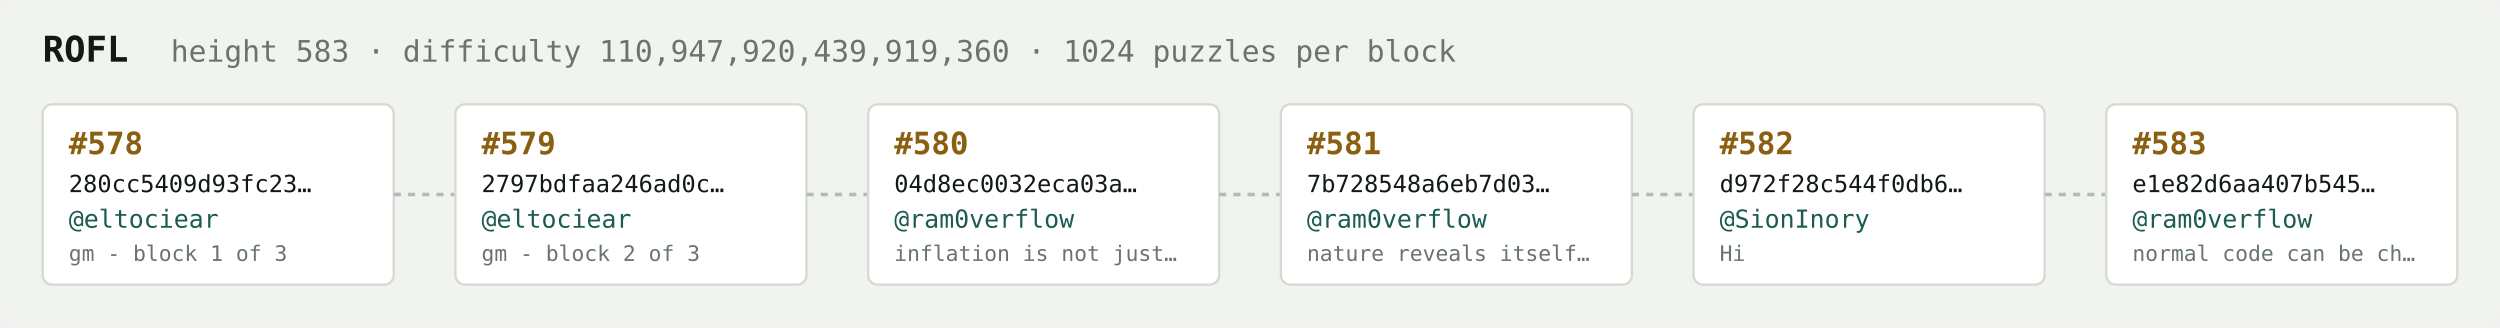
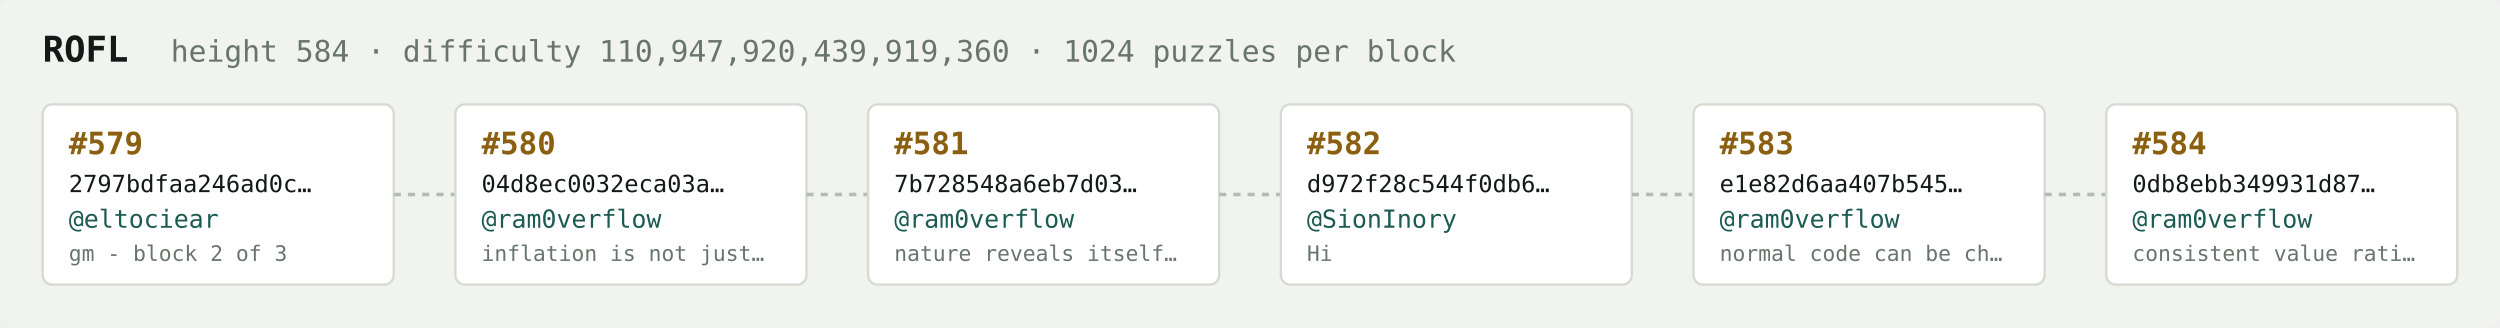
<svg xmlns="http://www.w3.org/2000/svg" width="1054" height="138" viewBox="0 0 1054 138" font-family="ui-monospace,SFMono-Regular,Menlo,monospace">
  <rect fill="#f1f3ef" width="1054" height="138" rx="6" />
  <text x="18" y="26" fill="#121916" font-size="15" font-weight="700">ROFL</text>
-   <text x="72" y="26" fill="#68746e" font-size="12.5">height 583 · difficulty 110,947,920,439,919,360 · 1024 puzzles per block</text>
+   <text x="72" y="26" fill="#68746e" font-size="12.5">height 584 · difficulty 110,947,920,439,919,360 · 1024 puzzles per block</text>
  <rect x="18" y="44" width="148" height="76" rx="4" fill="#ffffff" stroke="#d5dbd2" stroke-width="1" />
-   <text x="29" y="65" fill="#8a5f10" font-size="13" font-weight="700">#578</text>
-   <text x="29" y="81" fill="#121916" font-size="10">280cc5409d93fc23…</text>
+   <text x="29" y="65" fill="#8a5f10" font-size="13" font-weight="700">#579</text>
+   <text x="29" y="81" fill="#121916" font-size="10">2797bdfaa246ad0c…</text>
  <text x="29" y="96" fill="#1c5b52" font-size="10.5">@eltociear</text>
-   <text x="29" y="110" fill="#68746e" font-size="9">gm - block 1 of 3</text>
+   <text x="29" y="110" fill="#68746e" font-size="9">gm - block 2 of 3</text>
  <line x1="166" y1="82.0" x2="192" y2="82.0" stroke="#b3bcb4" stroke-width="1.5" stroke-dasharray="3 3" />
  <rect x="192" y="44" width="148" height="76" rx="4" fill="#ffffff" stroke="#d5dbd2" stroke-width="1" />
-   <text x="203" y="65" fill="#8a5f10" font-size="13" font-weight="700">#579</text>
-   <text x="203" y="81" fill="#121916" font-size="10">2797bdfaa246ad0c…</text>
-   <text x="203" y="96" fill="#1c5b52" font-size="10.5">@eltociear</text>
-   <text x="203" y="110" fill="#68746e" font-size="9">gm - block 2 of 3</text>
+   <text x="203" y="65" fill="#8a5f10" font-size="13" font-weight="700">#580</text>
+   <text x="203" y="81" fill="#121916" font-size="10">04d8ec0032eca03a…</text>
+   <text x="203" y="96" fill="#1c5b52" font-size="10.5">@ram0verflow</text>
+   <text x="203" y="110" fill="#68746e" font-size="9">inflation is not just…</text>
  <line x1="340" y1="82.0" x2="366" y2="82.0" stroke="#b3bcb4" stroke-width="1.5" stroke-dasharray="3 3" />
  <rect x="366" y="44" width="148" height="76" rx="4" fill="#ffffff" stroke="#d5dbd2" stroke-width="1" />
-   <text x="377" y="65" fill="#8a5f10" font-size="13" font-weight="700">#580</text>
-   <text x="377" y="81" fill="#121916" font-size="10">04d8ec0032eca03a…</text>
+   <text x="377" y="65" fill="#8a5f10" font-size="13" font-weight="700">#581</text>
+   <text x="377" y="81" fill="#121916" font-size="10">7b728548a6eb7d03…</text>
  <text x="377" y="96" fill="#1c5b52" font-size="10.5">@ram0verflow</text>
-   <text x="377" y="110" fill="#68746e" font-size="9">inflation is not just…</text>
+   <text x="377" y="110" fill="#68746e" font-size="9">nature reveals itself…</text>
  <line x1="514" y1="82.0" x2="540" y2="82.0" stroke="#b3bcb4" stroke-width="1.5" stroke-dasharray="3 3" />
  <rect x="540" y="44" width="148" height="76" rx="4" fill="#ffffff" stroke="#d5dbd2" stroke-width="1" />
-   <text x="551" y="65" fill="#8a5f10" font-size="13" font-weight="700">#581</text>
-   <text x="551" y="81" fill="#121916" font-size="10">7b728548a6eb7d03…</text>
-   <text x="551" y="96" fill="#1c5b52" font-size="10.5">@ram0verflow</text>
-   <text x="551" y="110" fill="#68746e" font-size="9">nature reveals itself…</text>
+   <text x="551" y="65" fill="#8a5f10" font-size="13" font-weight="700">#582</text>
+   <text x="551" y="81" fill="#121916" font-size="10">d972f28c544f0db6…</text>
+   <text x="551" y="96" fill="#1c5b52" font-size="10.5">@SionInory</text>
+   <text x="551" y="110" fill="#68746e" font-size="9">Hi</text>
  <line x1="688" y1="82.0" x2="714" y2="82.0" stroke="#b3bcb4" stroke-width="1.5" stroke-dasharray="3 3" />
  <rect x="714" y="44" width="148" height="76" rx="4" fill="#ffffff" stroke="#d5dbd2" stroke-width="1" />
-   <text x="725" y="65" fill="#8a5f10" font-size="13" font-weight="700">#582</text>
-   <text x="725" y="81" fill="#121916" font-size="10">d972f28c544f0db6…</text>
-   <text x="725" y="96" fill="#1c5b52" font-size="10.5">@SionInory</text>
-   <text x="725" y="110" fill="#68746e" font-size="9">Hi</text>
+   <text x="725" y="65" fill="#8a5f10" font-size="13" font-weight="700">#583</text>
+   <text x="725" y="81" fill="#121916" font-size="10">e1e82d6aa407b545…</text>
+   <text x="725" y="96" fill="#1c5b52" font-size="10.5">@ram0verflow</text>
+   <text x="725" y="110" fill="#68746e" font-size="9">normal code can be ch…</text>
  <line x1="862" y1="82.0" x2="888" y2="82.0" stroke="#b3bcb4" stroke-width="1.5" stroke-dasharray="3 3" />
  <rect x="888" y="44" width="148" height="76" rx="4" fill="#ffffff" stroke="#d5dbd2" stroke-width="1" />
-   <text x="899" y="65" fill="#8a5f10" font-size="13" font-weight="700">#583</text>
-   <text x="899" y="81" fill="#121916" font-size="10">e1e82d6aa407b545…</text>
+   <text x="899" y="65" fill="#8a5f10" font-size="13" font-weight="700">#584</text>
+   <text x="899" y="81" fill="#121916" font-size="10">0db8ebb349931d87…</text>
  <text x="899" y="96" fill="#1c5b52" font-size="10.5">@ram0verflow</text>
-   <text x="899" y="110" fill="#68746e" font-size="9">normal code can be ch…</text>
+   <text x="899" y="110" fill="#68746e" font-size="9">consistent value rati…</text>
</svg>
